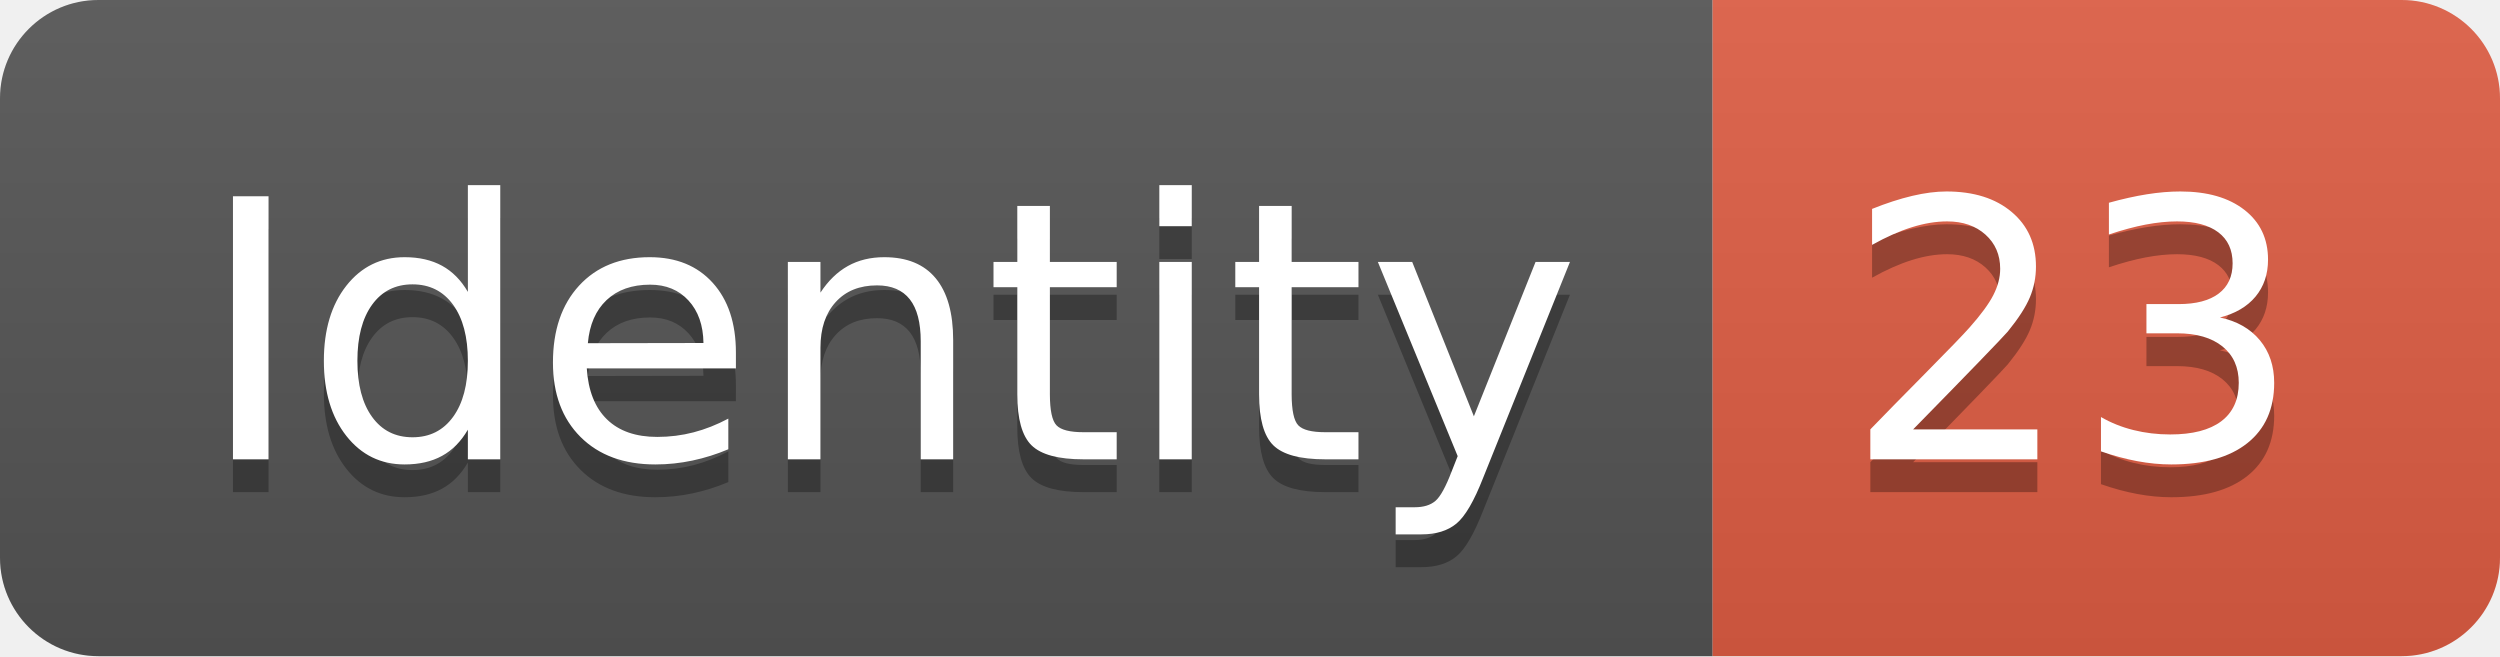
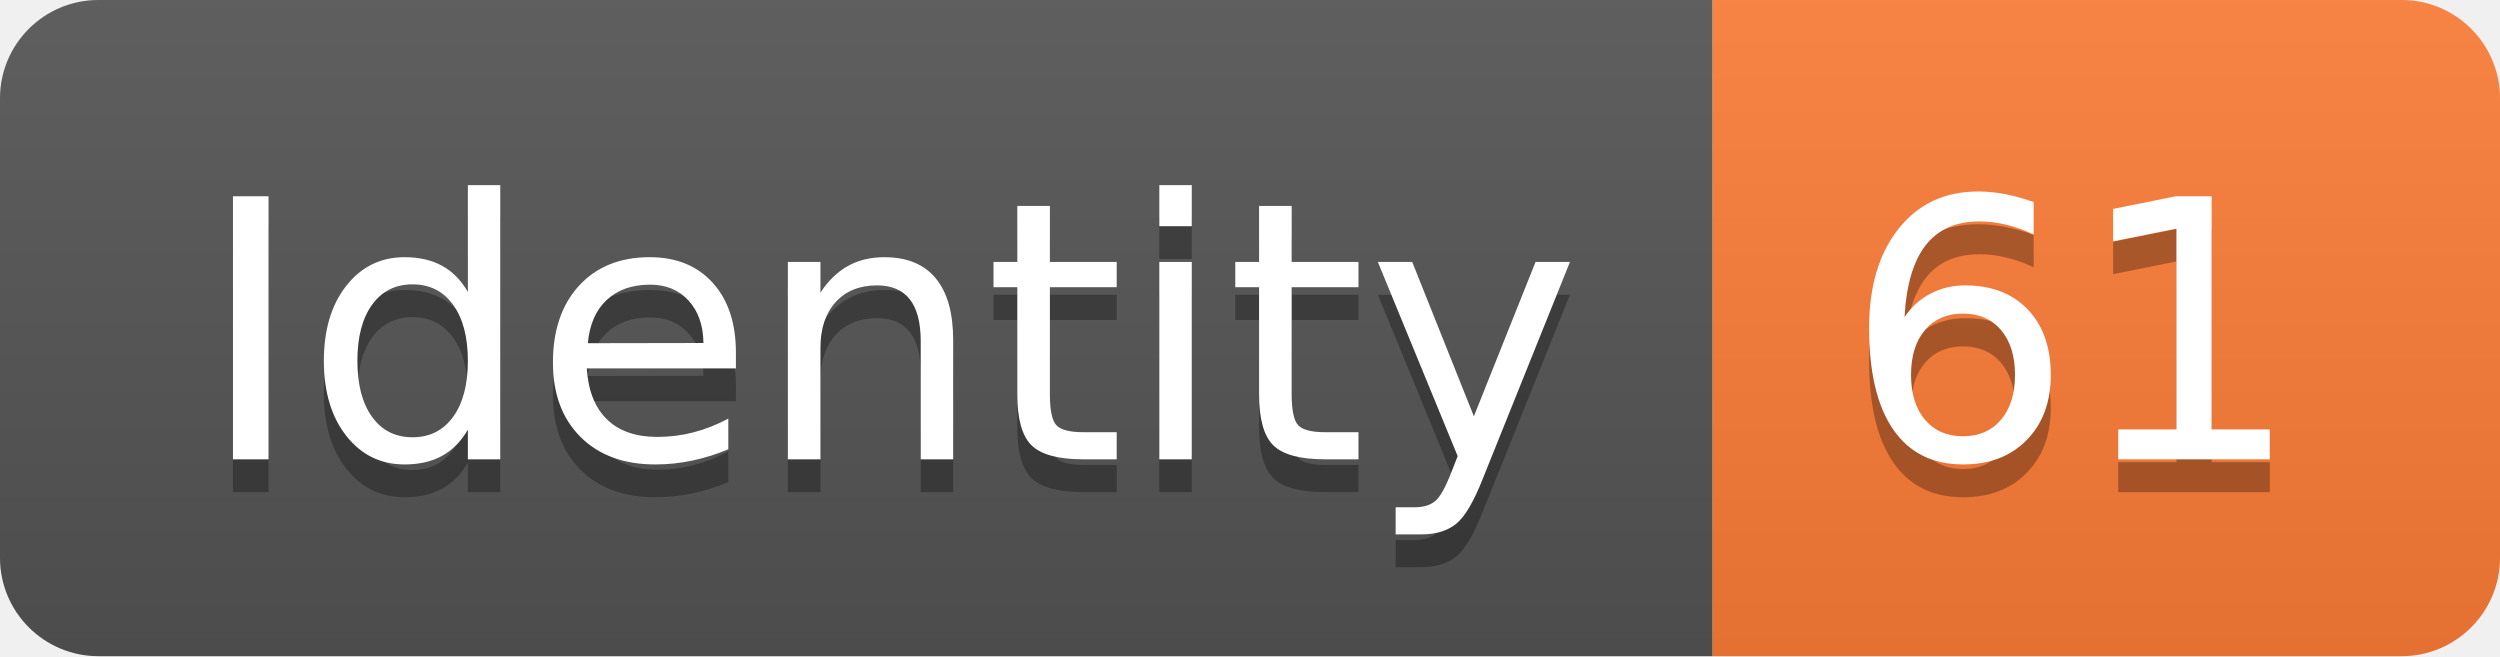
<svg xmlns="http://www.w3.org/2000/svg" width="76.2" height="20">
  <linearGradient id="smooth" x2="0" y2="100%">
    <stop offset="0" stop-color="#bbb" stop-opacity=".1" />
    <stop offset="1" stop-opacity=".1" />
  </linearGradient>
  <clipPath id="round">
    <rect width="76.2" height="20" rx="3" fill="#fff" />
  </clipPath>
  <g clip-path="url(#round)">
    <rect width="52.2" height="20" fill="#555" />
-     <rect x="52.2" width="24.0" height="20" fill="#e05d44" />
+     <rect x="52.2" width="24.0" height="20" fill="#fe7d37" />
    <rect width="76.2" height="20" fill="url(#smooth)" />
  </g>
  <g fill="#fff" text-anchor="middle" font-family="DejaVu Sans,Verdana,Geneva,sans-serif" font-size="110">
    <text x="271.0" y="150" fill="#010101" fill-opacity=".3" transform="scale(0.1)" textLength="422.0" lengthAdjust="spacing">Identity</text>
    <text x="271.0" y="140" transform="scale(0.1)" textLength="422.0" lengthAdjust="spacing">Identity</text>
-     <text x="632.0" y="150" fill="#010101" fill-opacity=".3" transform="scale(0.1)" textLength="140.0" lengthAdjust="spacing">23</text>
-     <text x="632.0" y="140" transform="scale(0.1)" textLength="140.0" lengthAdjust="spacing">23</text>
+     <text x="632.0" y="150" fill="#010101" fill-opacity=".3" transform="scale(0.1)" textLength="140.0" lengthAdjust="spacing">61</text>
+     <text x="632.0" y="140" transform="scale(0.1)" textLength="140.0" lengthAdjust="spacing">61</text>
  </g>
</svg>
